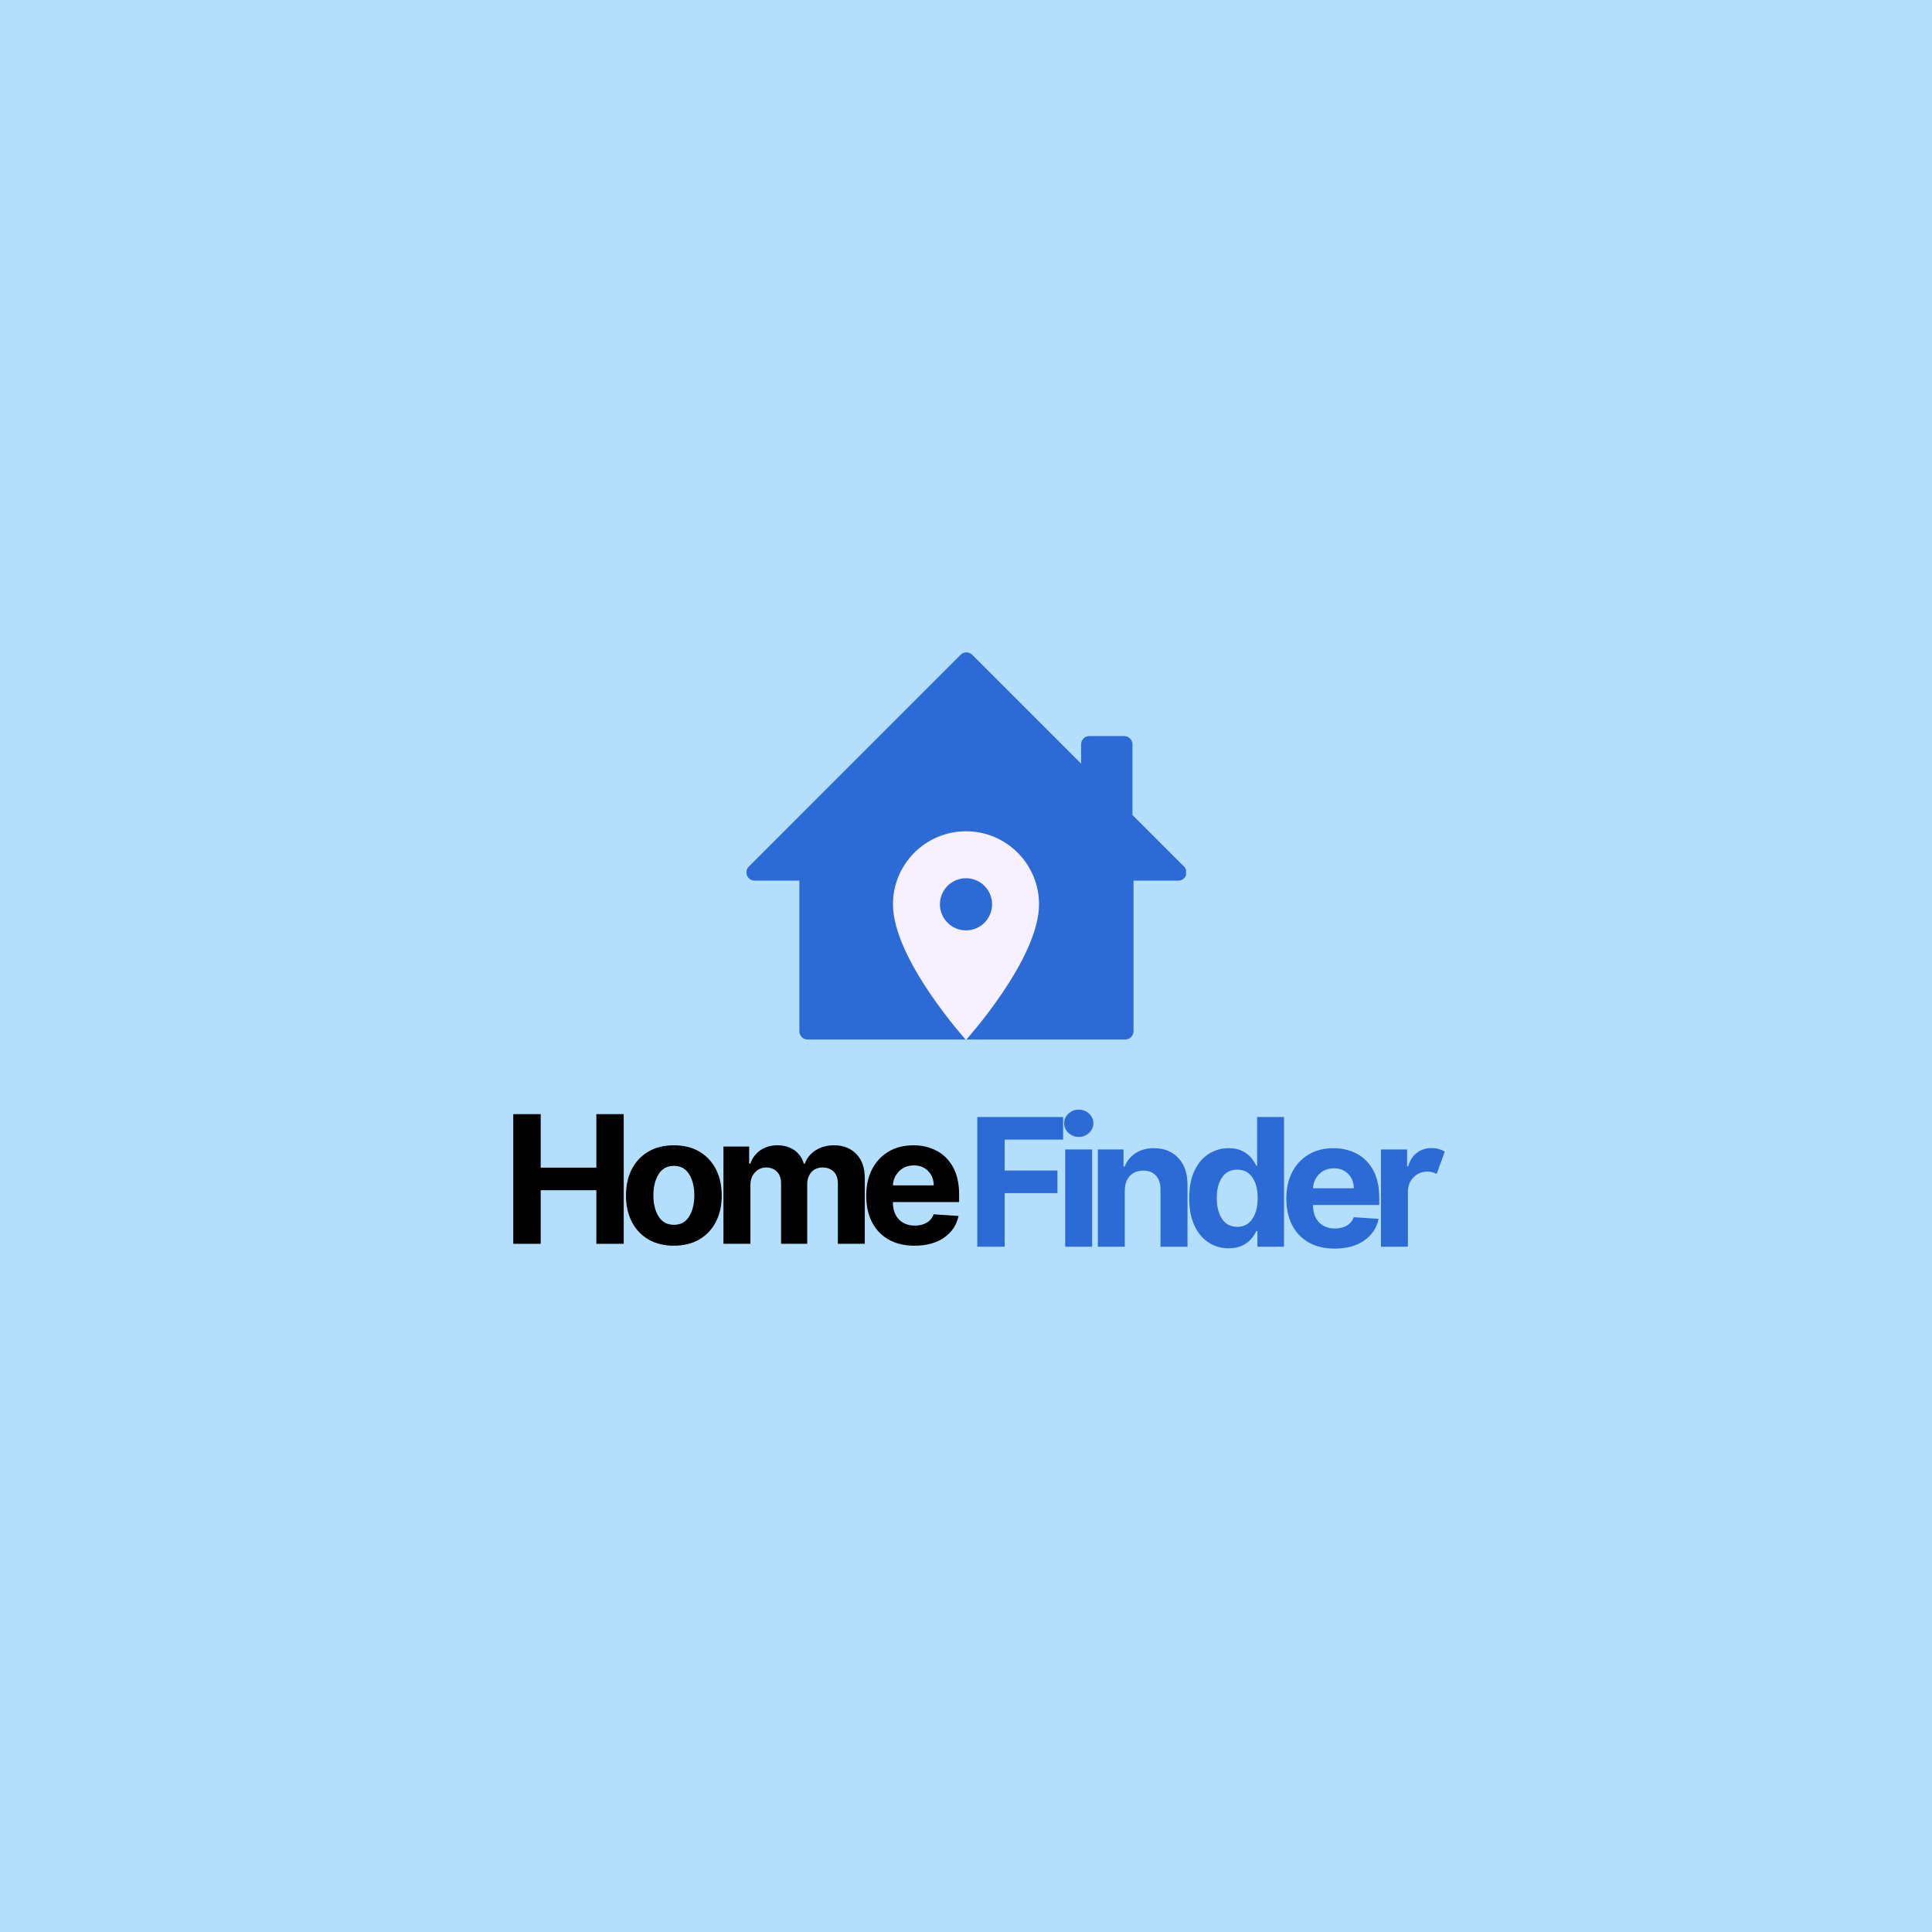
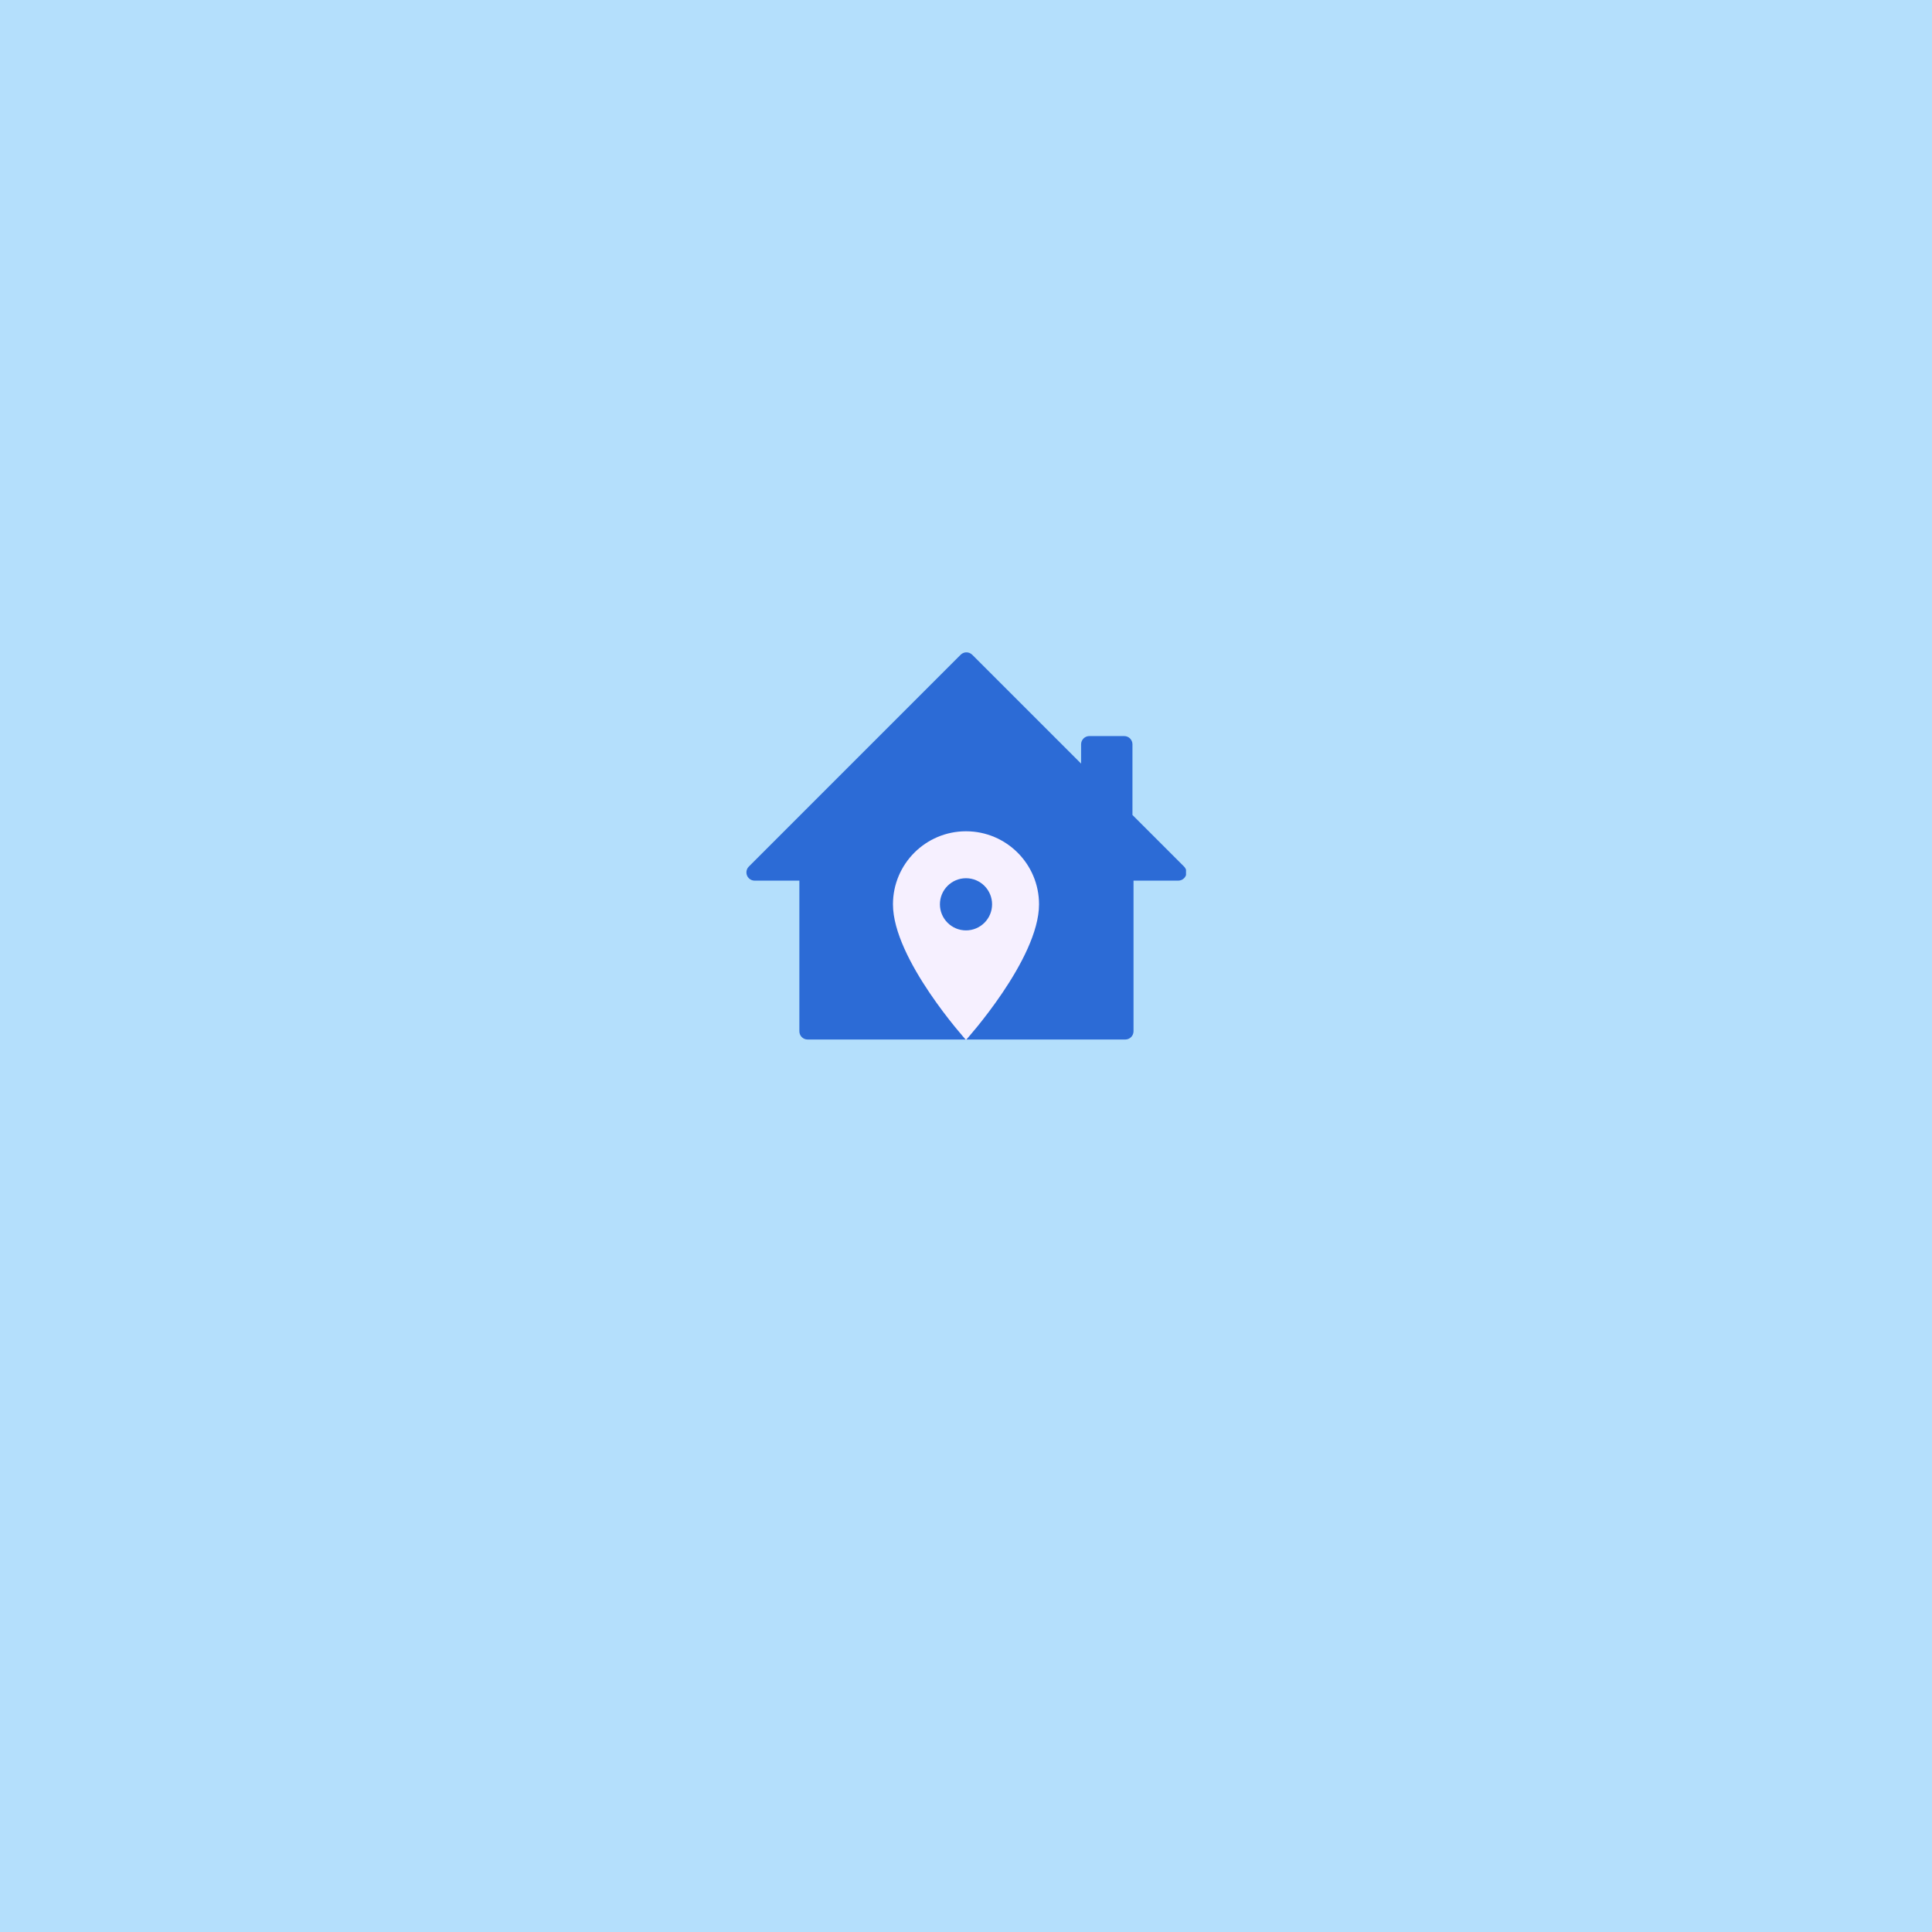
<svg xmlns="http://www.w3.org/2000/svg" width="2000" zoomAndPan="magnify" viewBox="0 0 1500 1500" height="2000" preserveAspectRatio="xMidYMid meet" version="1.0">
  <defs>
-     <g />
-     <clipPath id="e501a99c51">
+     <clipPath id="ed953679b8">
      <path d="M 579 506.148 L 920.824 506.148 L 920.824 807.648 L 579 807.648 Z M 579 506.148 " clip-rule="nonzero" />
    </clipPath>
-     <clipPath id="95ca6ca7da">
+     <clipPath id="757b862b6d">
      <path d="M 693.293 645.398 L 806.543 645.398 L 806.543 807.398 L 693.293 807.398 Z M 693.293 645.398 " clip-rule="nonzero" />
-     </clipPath>
-     <clipPath id="3870383774">
-       <rect x="0" width="361" y="0" height="166" />
    </clipPath>
  </defs>
  <rect x="-150" width="1800" fill="#ffffff" y="-150" height="1800" fill-opacity="1" />
  <rect x="-150" width="1800" fill="#b4dffc" y="-150" height="1800" fill-opacity="1" />
-   <g fill="#2c6bd6" fill-opacity="1">
-     <g transform="translate(750, 967.9468)">
-       <g>
-         <path d="M 8.75 0 L 8.75 -100.688 L 75.422 -100.688 L 75.422 -83.141 L 30.047 -83.141 L 30.047 -59.141 L 71 -59.141 L 71 -41.594 L 30.047 -41.594 L 30.047 0 Z M 8.75 0 " />
-       </g>
-     </g>
-   </g>
-   <g fill="#2c6bd6" fill-opacity="1">
-     <g transform="translate(818.6504, 967.9468)">
-       <g>
-         <path d="M 8.359 0 L 8.359 -75.516 L 29.297 -75.516 L 29.297 0 Z M 18.875 -85.25 C 15.789 -85.25 13.133 -86.289 10.906 -88.375 C 8.676 -90.457 7.562 -92.957 7.562 -95.875 C 7.562 -98.789 8.676 -101.281 10.906 -103.344 C 13.133 -105.414 15.789 -106.453 18.875 -106.453 C 21.988 -106.453 24.66 -105.414 26.891 -103.344 C 29.117 -101.281 30.234 -98.789 30.234 -95.875 C 30.234 -92.957 29.117 -90.457 26.891 -88.375 C 24.66 -86.289 21.988 -85.25 18.875 -85.25 Z M 18.875 -85.25 " />
-       </g>
-     </g>
-   </g>
-   <g fill="#2c6bd6" fill-opacity="1">
-     <g transform="translate(843.9875, 967.9468)">
-       <g>
-         <path d="M 29.297 -43.656 L 29.297 0 L 8.359 0 L 8.359 -75.516 L 28.312 -75.516 L 28.312 -62.203 L 29.203 -62.203 C 30.91 -66.586 33.723 -70.066 37.641 -72.641 C 41.555 -75.211 46.316 -76.5 51.922 -76.5 C 59.785 -76.5 66.094 -73.969 70.844 -68.906 C 75.602 -63.844 77.984 -56.898 77.984 -48.078 L 77.984 0 L 57.031 0 L 57.031 -44.344 C 57.062 -48.969 55.879 -52.582 53.484 -55.188 C 51.098 -57.789 47.805 -59.094 43.609 -59.094 C 39.379 -59.094 35.945 -57.738 33.312 -55.031 C 30.676 -52.332 29.336 -48.539 29.297 -43.656 Z M 29.297 -43.656 " />
-       </g>
-     </g>
-   </g>
-   <g fill="#2c6bd6" fill-opacity="1">
-     <g transform="translate(917.751, 967.9468)">
-       <g>
-         <path d="M 36.188 1.234 C 30.445 1.234 25.266 -0.25 20.641 -3.219 C 16.023 -6.188 12.359 -10.562 9.641 -16.344 C 6.922 -22.133 5.562 -29.238 5.562 -37.656 C 5.562 -46.312 6.961 -53.516 9.766 -59.266 C 12.566 -65.023 16.285 -69.336 20.922 -72.203 C 25.555 -75.066 30.629 -76.5 36.141 -76.5 C 40.367 -76.5 43.898 -75.785 46.734 -74.359 C 49.566 -72.93 51.859 -71.172 53.609 -69.078 C 55.367 -66.984 56.707 -64.898 57.625 -62.828 L 58.266 -62.828 L 58.266 -100.688 L 79.156 -100.688 L 79.156 0 L 58.516 0 L 58.516 -12.094 L 57.625 -12.094 C 56.676 -10 55.301 -7.926 53.5 -5.875 C 51.695 -3.82 49.375 -2.125 46.531 -0.781 C 43.695 0.562 40.25 1.234 36.188 1.234 Z M 42.828 -15.438 C 47.867 -15.438 51.773 -17.477 54.547 -21.562 C 57.316 -25.645 58.703 -31.047 58.703 -37.766 C 58.703 -44.516 57.32 -49.879 54.562 -53.859 C 51.812 -57.836 47.898 -59.828 42.828 -59.828 C 37.648 -59.828 33.707 -57.785 31 -53.703 C 28.289 -49.629 26.938 -44.316 26.938 -37.766 C 26.938 -31.172 28.297 -25.801 31.016 -21.656 C 33.742 -17.508 37.68 -15.438 42.828 -15.438 Z M 42.828 -15.438 " />
-       </g>
-     </g>
-   </g>
-   <g fill="#2c6bd6" fill-opacity="1">
-     <g transform="translate(993.3826, 967.9468)">
-       <g>
-         <path d="M 42.781 1.469 C 35.039 1.469 28.367 -0.109 22.766 -3.266 C 17.16 -6.43 12.848 -10.922 9.828 -16.734 C 6.816 -22.555 5.312 -29.453 5.312 -37.422 C 5.312 -45.18 6.816 -51.992 9.828 -57.859 C 12.848 -63.734 17.102 -68.305 22.594 -71.578 C 28.082 -74.859 34.531 -76.5 41.938 -76.5 C 48.594 -76.5 54.598 -75.086 59.953 -72.266 C 65.316 -69.453 69.57 -65.203 72.719 -59.516 C 75.863 -53.828 77.438 -46.707 77.438 -38.156 L 77.438 -32.406 L 26.016 -32.406 L 26.016 -32.359 C 26.016 -26.711 27.551 -22.266 30.625 -19.016 C 33.707 -15.773 37.875 -14.156 43.125 -14.156 C 46.625 -14.156 49.648 -14.891 52.203 -16.359 C 54.766 -17.836 56.57 -20.02 57.625 -22.906 L 77 -21.641 C 75.52 -14.617 71.781 -9.008 65.781 -4.812 C 59.781 -0.625 52.113 1.469 42.781 1.469 Z M 26.016 -45.375 L 57.719 -45.375 C 57.688 -49.863 56.242 -53.566 53.391 -56.484 C 50.547 -59.41 46.844 -60.875 42.281 -60.875 C 37.625 -60.875 33.805 -59.363 30.828 -56.344 C 27.848 -53.332 26.242 -49.676 26.016 -45.375 Z M 26.016 -45.375 " />
-       </g>
-     </g>
-   </g>
-   <g fill="#2c6bd6" fill-opacity="1">
-     <g transform="translate(1063.803, 967.9468)">
-       <g>
-         <path d="M 8.359 0 L 8.359 -75.516 L 28.672 -75.516 L 28.672 -62.344 L 29.453 -62.344 C 30.828 -67.031 33.129 -70.578 36.359 -72.984 C 39.586 -75.398 43.332 -76.609 47.594 -76.609 C 49.625 -76.609 51.508 -76.359 53.25 -75.859 C 54.988 -75.367 56.547 -74.695 57.922 -73.844 L 51.625 -56.547 C 50.645 -57.035 49.57 -57.453 48.406 -57.797 C 47.238 -58.141 45.938 -58.312 44.5 -58.312 C 40.27 -58.312 36.688 -56.867 33.75 -53.984 C 30.82 -51.098 29.336 -47.344 29.297 -42.719 L 29.297 0 Z M 8.359 0 " />
-       </g>
-     </g>
-   </g>
-   <g clip-path="url(#e501a99c51)">
+   <g clip-path="url(#ed953679b8)">
    <path fill="#2c6bd6" d="M 749.621 506.523 C 748.18 506.691 746.84 507.344 745.816 508.375 L 581.359 672.836 C 578.871 675.344 578.895 679.395 581.406 681.879 C 582.598 683.059 584.207 683.723 585.883 683.73 L 620.625 683.73 L 620.625 800.703 C 620.633 804.215 623.48 807.062 626.996 807.074 L 873.691 807.074 C 877.203 807.062 880.051 804.215 880.062 800.703 L 880.062 683.73 L 914.805 683.73 C 918.336 683.719 921.188 680.844 921.176 677.312 C 921.168 675.633 920.508 674.027 919.328 672.836 L 879.238 632.75 L 879.238 577.859 C 879.23 574.348 876.379 571.5 872.867 571.488 L 845.73 571.488 C 842.219 571.5 839.375 574.348 839.359 577.859 L 839.359 592.867 L 754.863 508.375 C 753.492 506.992 751.559 506.309 749.621 506.523 Z M 749.621 506.523 " fill-opacity="1" fill-rule="nonzero" />
  </g>
-   <g clip-path="url(#95ca6ca7da)">
+   <g clip-path="url(#757b862b6d)">
    <path fill="#f6f0ff" d="M 750 645.398 C 718.691 645.398 693.297 670.793 693.297 702.102 C 693.297 744.629 750 807.41 750 807.41 C 750 807.41 806.703 744.629 806.703 702.102 C 806.703 670.793 781.309 645.398 750 645.398 Z M 750 722.352 C 738.82 722.352 729.75 713.281 729.75 702.102 C 729.75 690.922 738.82 681.848 750 681.848 C 761.18 681.848 770.25 690.922 770.25 702.102 C 770.25 713.281 761.18 722.352 750 722.352 Z M 750 722.352 " fill-opacity="1" fill-rule="nonzero" />
  </g>
-   <g transform="matrix(1, 0, 0, 1, 389, 833)">
-     <g clip-path="url(#3870383774)">
-       <g fill="#000000" fill-opacity="1">
-         <g transform="translate(0.748676, 132.6968)">
-           <g>
-             <path d="M 8.75 0 L 8.75 -100.688 L 30.047 -100.688 L 30.047 -59.141 L 73.266 -59.141 L 73.266 -100.688 L 94.5 -100.688 L 94.5 0 L 73.266 0 L 73.266 -41.594 L 30.047 -41.594 L 30.047 0 Z M 8.75 0 " />
-           </g>
-         </g>
-       </g>
-       <g fill="#000000" fill-opacity="1">
-         <g transform="translate(91.70146, 132.6968)">
-           <g>
-             <path d="M 42.484 1.469 C 34.848 1.469 28.25 -0.16 22.688 -3.422 C 17.133 -6.68 12.848 -11.234 9.828 -17.078 C 6.816 -22.93 5.312 -29.727 5.312 -37.469 C 5.312 -45.27 6.816 -52.094 9.828 -57.938 C 12.848 -63.789 17.133 -68.348 22.688 -71.609 C 28.25 -74.867 34.848 -76.5 42.484 -76.5 C 50.117 -76.5 56.711 -74.867 62.266 -71.609 C 67.828 -68.348 72.113 -63.789 75.125 -57.938 C 78.145 -52.094 79.656 -45.27 79.656 -37.469 C 79.656 -29.727 78.145 -22.93 75.125 -17.078 C 72.113 -11.234 67.828 -6.68 62.266 -3.422 C 56.711 -0.16 50.117 1.469 42.484 1.469 Z M 42.578 -14.75 C 47.754 -14.75 51.676 -16.91 54.344 -21.234 C 57.02 -25.566 58.359 -31.023 58.359 -37.609 C 58.359 -44.203 57.02 -49.672 54.344 -54.016 C 51.676 -58.359 47.754 -60.531 42.578 -60.531 C 37.297 -60.531 33.312 -58.359 30.625 -54.016 C 27.938 -49.672 26.594 -44.203 26.594 -37.609 C 26.594 -31.023 27.938 -25.566 30.625 -21.234 C 33.312 -16.91 37.297 -14.75 42.578 -14.75 Z M 42.578 -14.75 " />
-           </g>
-         </g>
-       </g>
-       <g fill="#000000" fill-opacity="1">
-         <g transform="translate(164.3193, 132.6968)">
-           <g>
-             <path d="M 8.359 0 L 8.359 -75.516 L 28.312 -75.516 L 28.312 -62.203 L 29.203 -62.203 C 30.773 -66.648 33.406 -70.145 37.094 -72.688 C 40.781 -75.227 45.164 -76.5 50.25 -76.5 C 55.426 -76.5 59.832 -75.211 63.469 -72.641 C 67.113 -70.066 69.539 -66.586 70.75 -62.203 L 71.531 -62.203 C 73.07 -66.523 75.867 -69.988 79.922 -72.594 C 83.973 -75.195 88.766 -76.5 94.297 -76.5 C 101.348 -76.5 107.078 -74.258 111.484 -69.781 C 115.891 -65.312 118.094 -58.984 118.094 -50.797 L 118.094 0 L 97.203 0 L 97.203 -46.656 C 97.203 -50.852 96.086 -54 93.859 -56.094 C 91.629 -58.195 88.844 -59.25 85.5 -59.25 C 81.695 -59.25 78.727 -58.035 76.594 -55.609 C 74.469 -53.18 73.406 -50.02 73.406 -46.125 L 73.406 0 L 53.094 0 L 53.094 -47.109 C 53.094 -50.805 52.035 -53.754 49.922 -55.953 C 47.805 -58.148 45.031 -59.25 41.594 -59.25 C 38.125 -59.25 35.207 -57.977 32.844 -55.438 C 30.477 -52.895 29.297 -49.523 29.297 -45.328 L 29.297 0 Z M 8.359 0 " />
-           </g>
-         </g>
-       </g>
-       <g fill="#000000" fill-opacity="1">
-         <g transform="translate(278.2276, 132.6968)">
-           <g>
-             <path d="M 42.781 1.469 C 35.039 1.469 28.367 -0.109 22.766 -3.266 C 17.16 -6.43 12.848 -10.922 9.828 -16.734 C 6.816 -22.555 5.312 -29.453 5.312 -37.422 C 5.312 -45.18 6.816 -51.992 9.828 -57.859 C 12.848 -63.734 17.102 -68.305 22.594 -71.578 C 28.082 -74.859 34.531 -76.5 41.938 -76.5 C 48.594 -76.5 54.598 -75.086 59.953 -72.266 C 65.316 -69.453 69.57 -65.203 72.719 -59.516 C 75.863 -53.828 77.438 -46.707 77.438 -38.156 L 77.438 -32.406 L 26.016 -32.406 L 26.016 -32.359 C 26.016 -26.711 27.551 -22.266 30.625 -19.016 C 33.707 -15.773 37.875 -14.156 43.125 -14.156 C 46.625 -14.156 49.648 -14.891 52.203 -16.359 C 54.766 -17.836 56.57 -20.02 57.625 -22.906 L 77 -21.641 C 75.52 -14.617 71.781 -9.008 65.781 -4.812 C 59.781 -0.625 52.113 1.469 42.781 1.469 Z M 26.016 -45.375 L 57.719 -45.375 C 57.688 -49.863 56.242 -53.566 53.391 -56.484 C 50.547 -59.41 46.844 -60.875 42.281 -60.875 C 37.625 -60.875 33.805 -59.363 30.828 -56.344 C 27.848 -53.332 26.242 -49.676 26.016 -45.375 Z M 26.016 -45.375 " />
-           </g>
-         </g>
-       </g>
-     </g>
-   </g>
</svg>
